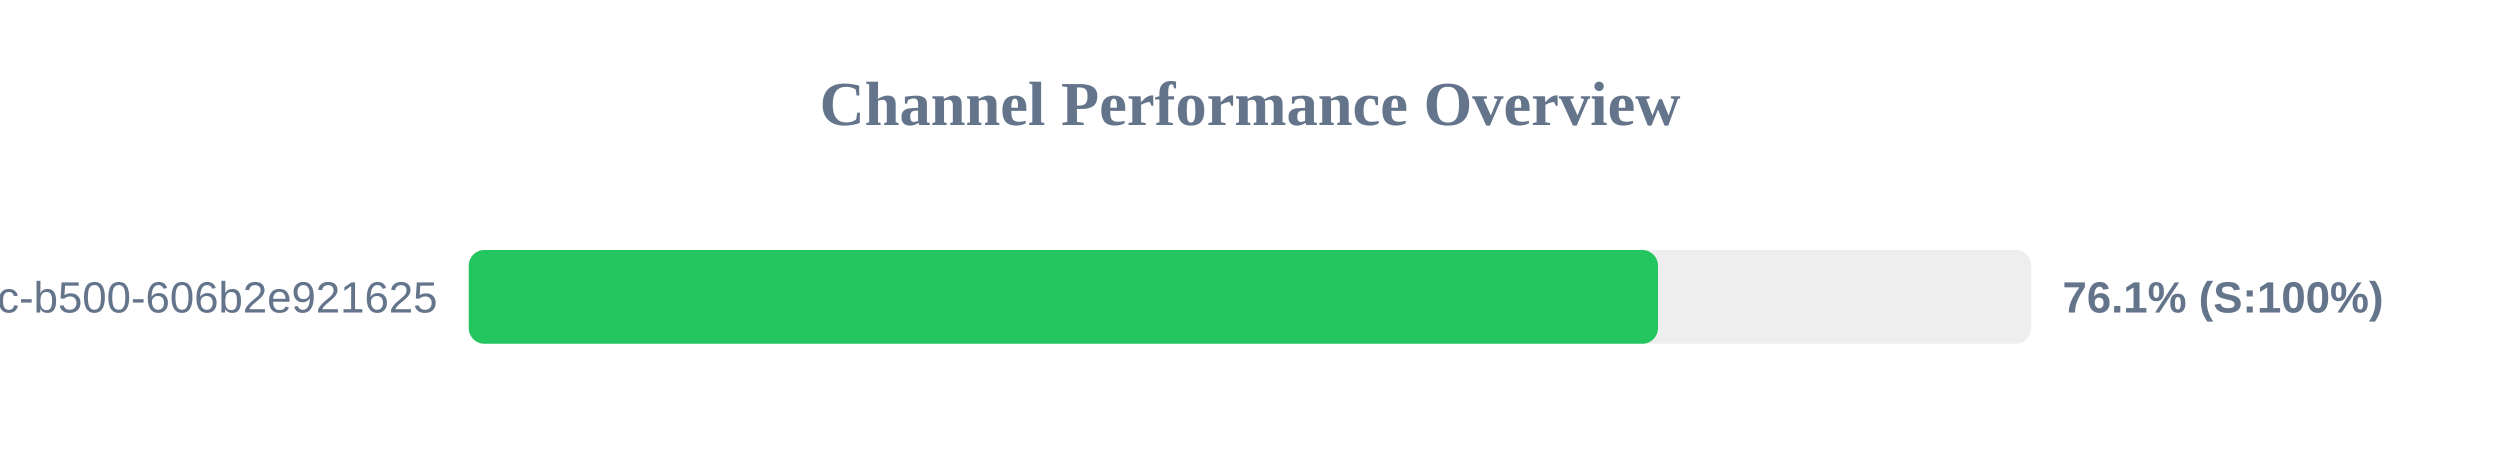
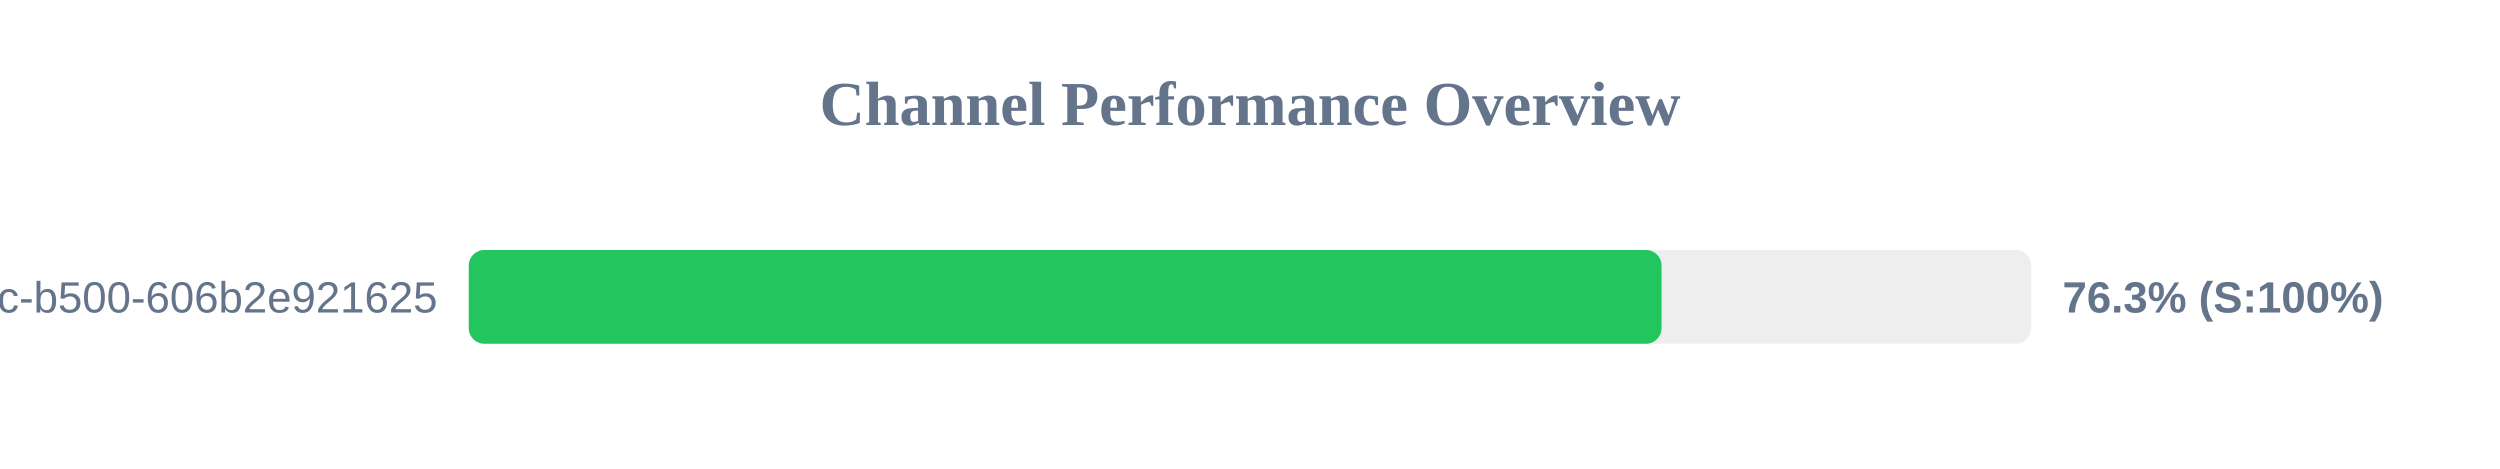
<svg xmlns="http://www.w3.org/2000/svg" width="800" height="150" version="1.1">
  <style>
        .row { font: 14px Arial; fill: #64748b; }
        .score { font: bold 14px Arial; fill: #64748b; }
    </style>
  <text x="400" y="40" text-anchor="middle" font-size="20px" font-weight="bold" fill="#64748b">Channel Performance Overview</text>
  <rect x="150" y="80" width="500" height="30" fill="#eee" rx="5" />
-   <rect x="150" y="80" width="380.55" height="30" fill="#22c55e" rx="5" />
+   <rect x="150" y="80" width="381.7" height="30" fill="#22c55e" rx="5" />
  <text x="140" y="100" text-anchor="end" class="row">?uuid=f901861b-6491-450c-b500-606b2e921625</text>
-   <text x="660" y="100" text-anchor="start" class="score">76.1% (S:100%)</text>
+   <text x="660" y="100" text-anchor="start" class="score">76.3% (S:100%)</text>
</svg>
